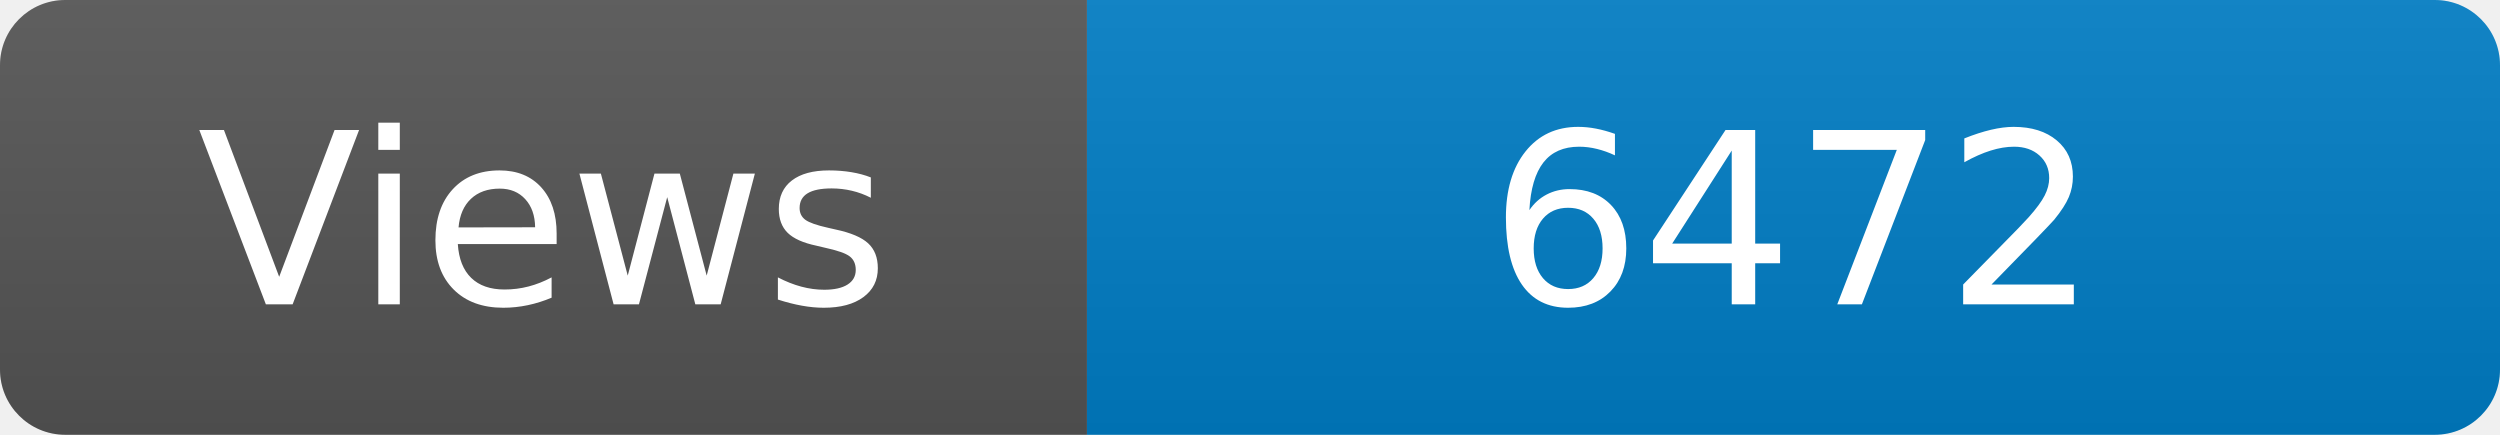
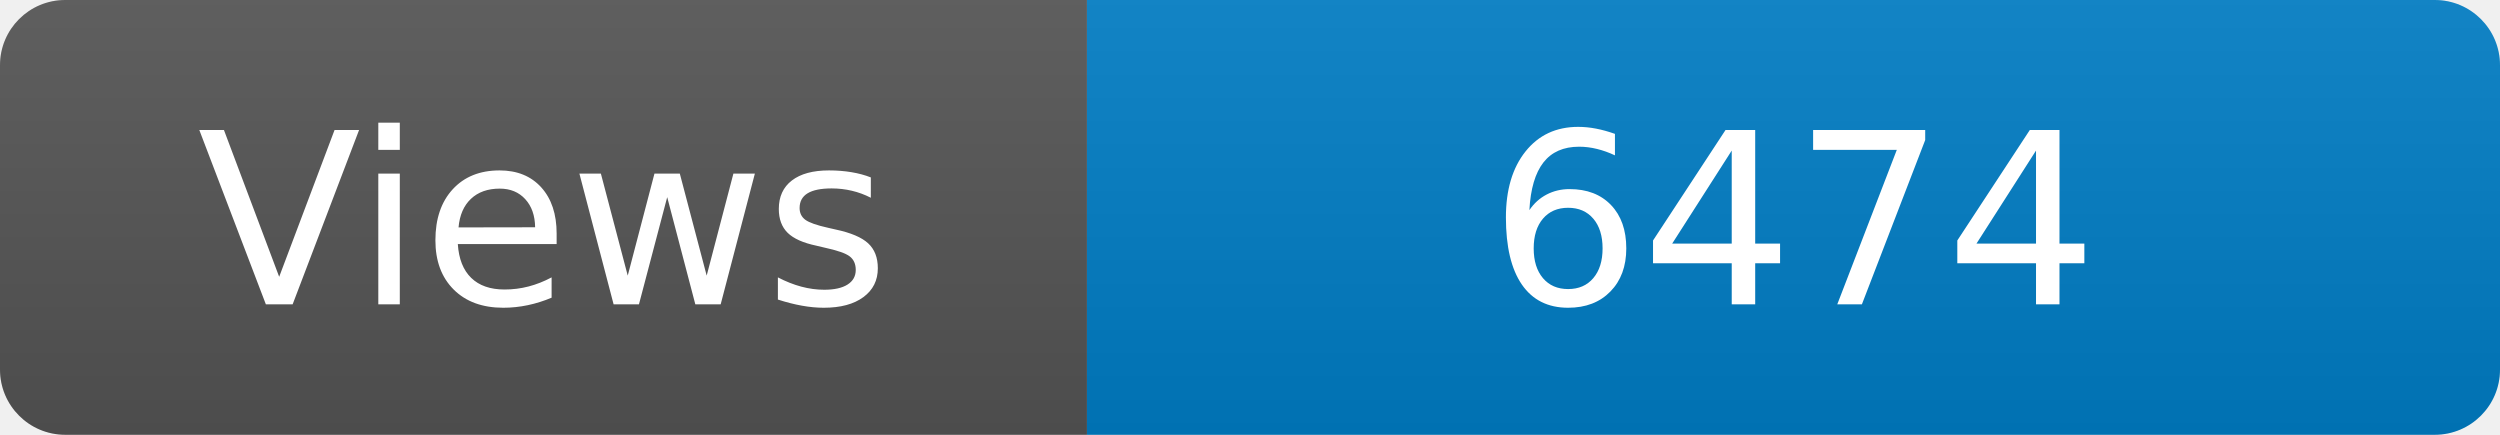
<svg xmlns="http://www.w3.org/2000/svg" width="115" height="20" role="img" aria-label="Maintained?: yes">
  <linearGradient id="s" x2="0" y2="100%">
    <stop offset="0" stop-color="#bbb" stop-opacity=".1" />
    <stop offset="1" stop-opacity=".1" />
  </linearGradient>
  <clipPath id="r">
    <rect width="115" height="20" rx="3" fill="#fff" />
  </clipPath>
  <g clip-path="url(#r)">
    <rect width="50" height="20" fill="#555" />
    <rect x="50" width="160" height="20" fill="#007ec6" />
    <rect width="115" height="20" fill="url(#s)" />
  </g>
  <g fill="#fff" text-anchor="middle" font-family="Verdana,Geneva,DejaVu Sans,sans-serif" font-size="110">
    <text x="250" y="140" transform="scale(.1)" fill="#fff">Views</text>
-     <text x="825" y="140" transform="scale(.1)" fill="#fff">6472</text>
+     <text x="825" y="140" transform="scale(.1)" fill="#fff">6474</text>
  </g>
</svg>
